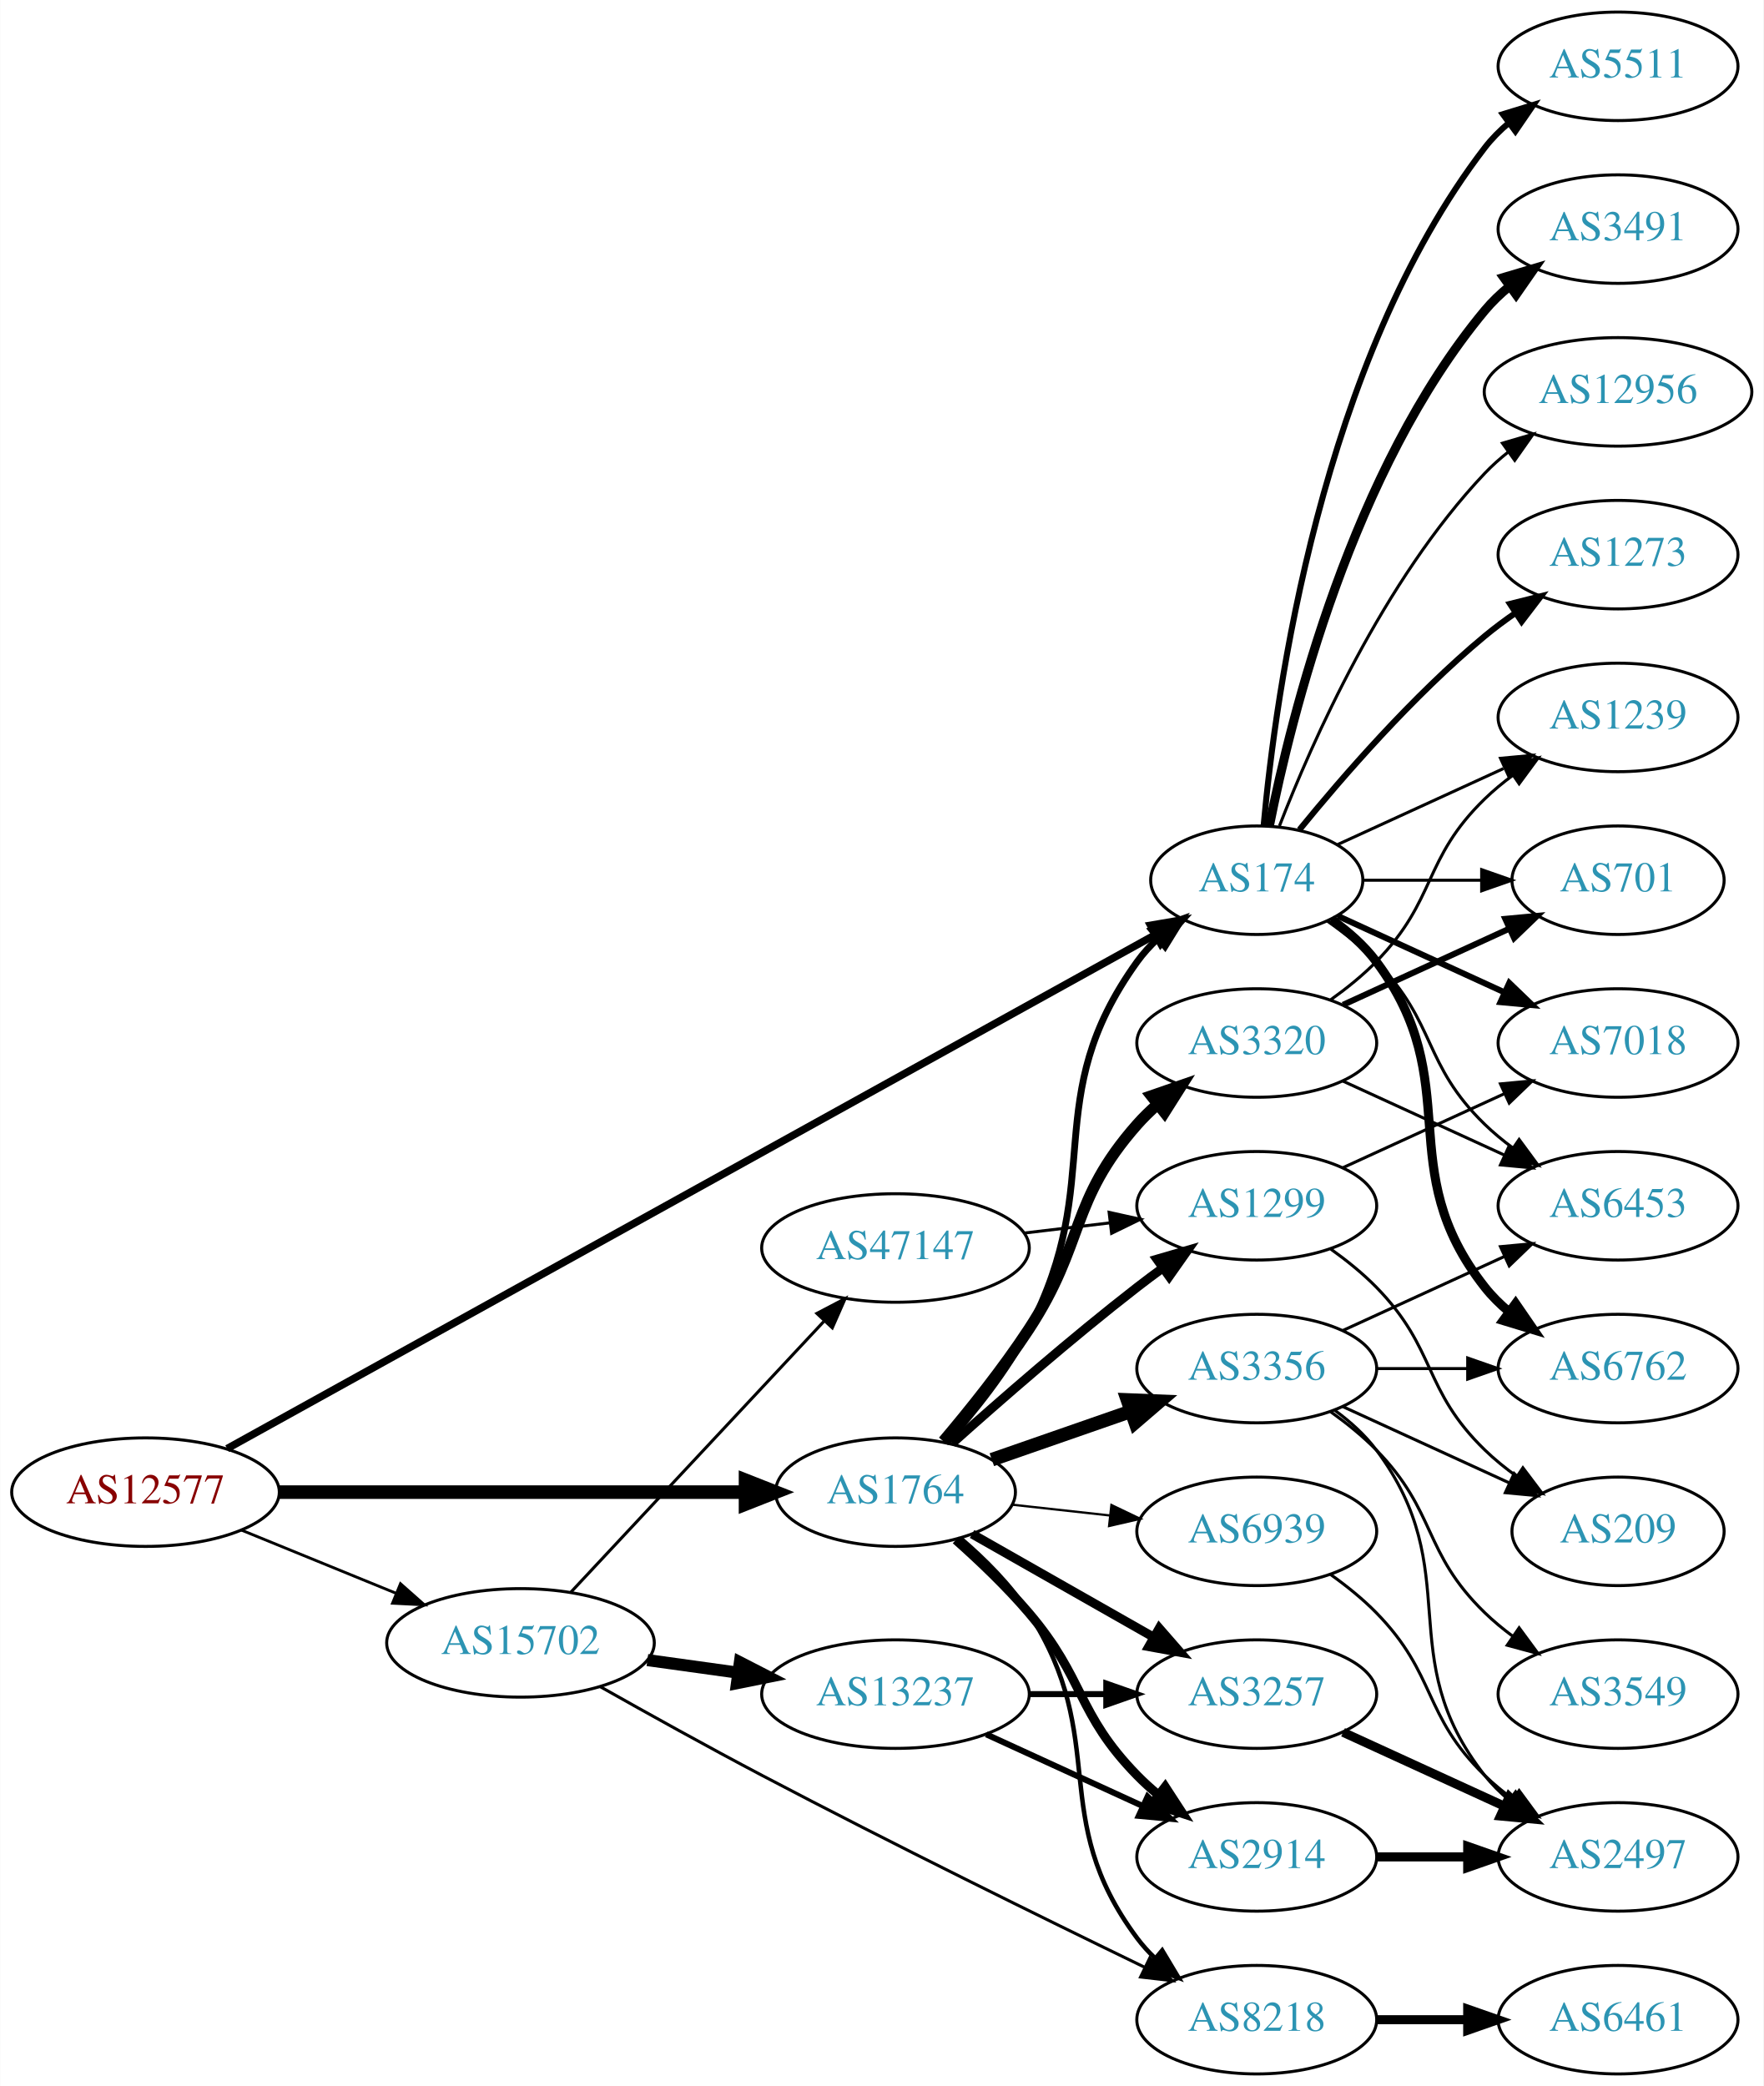
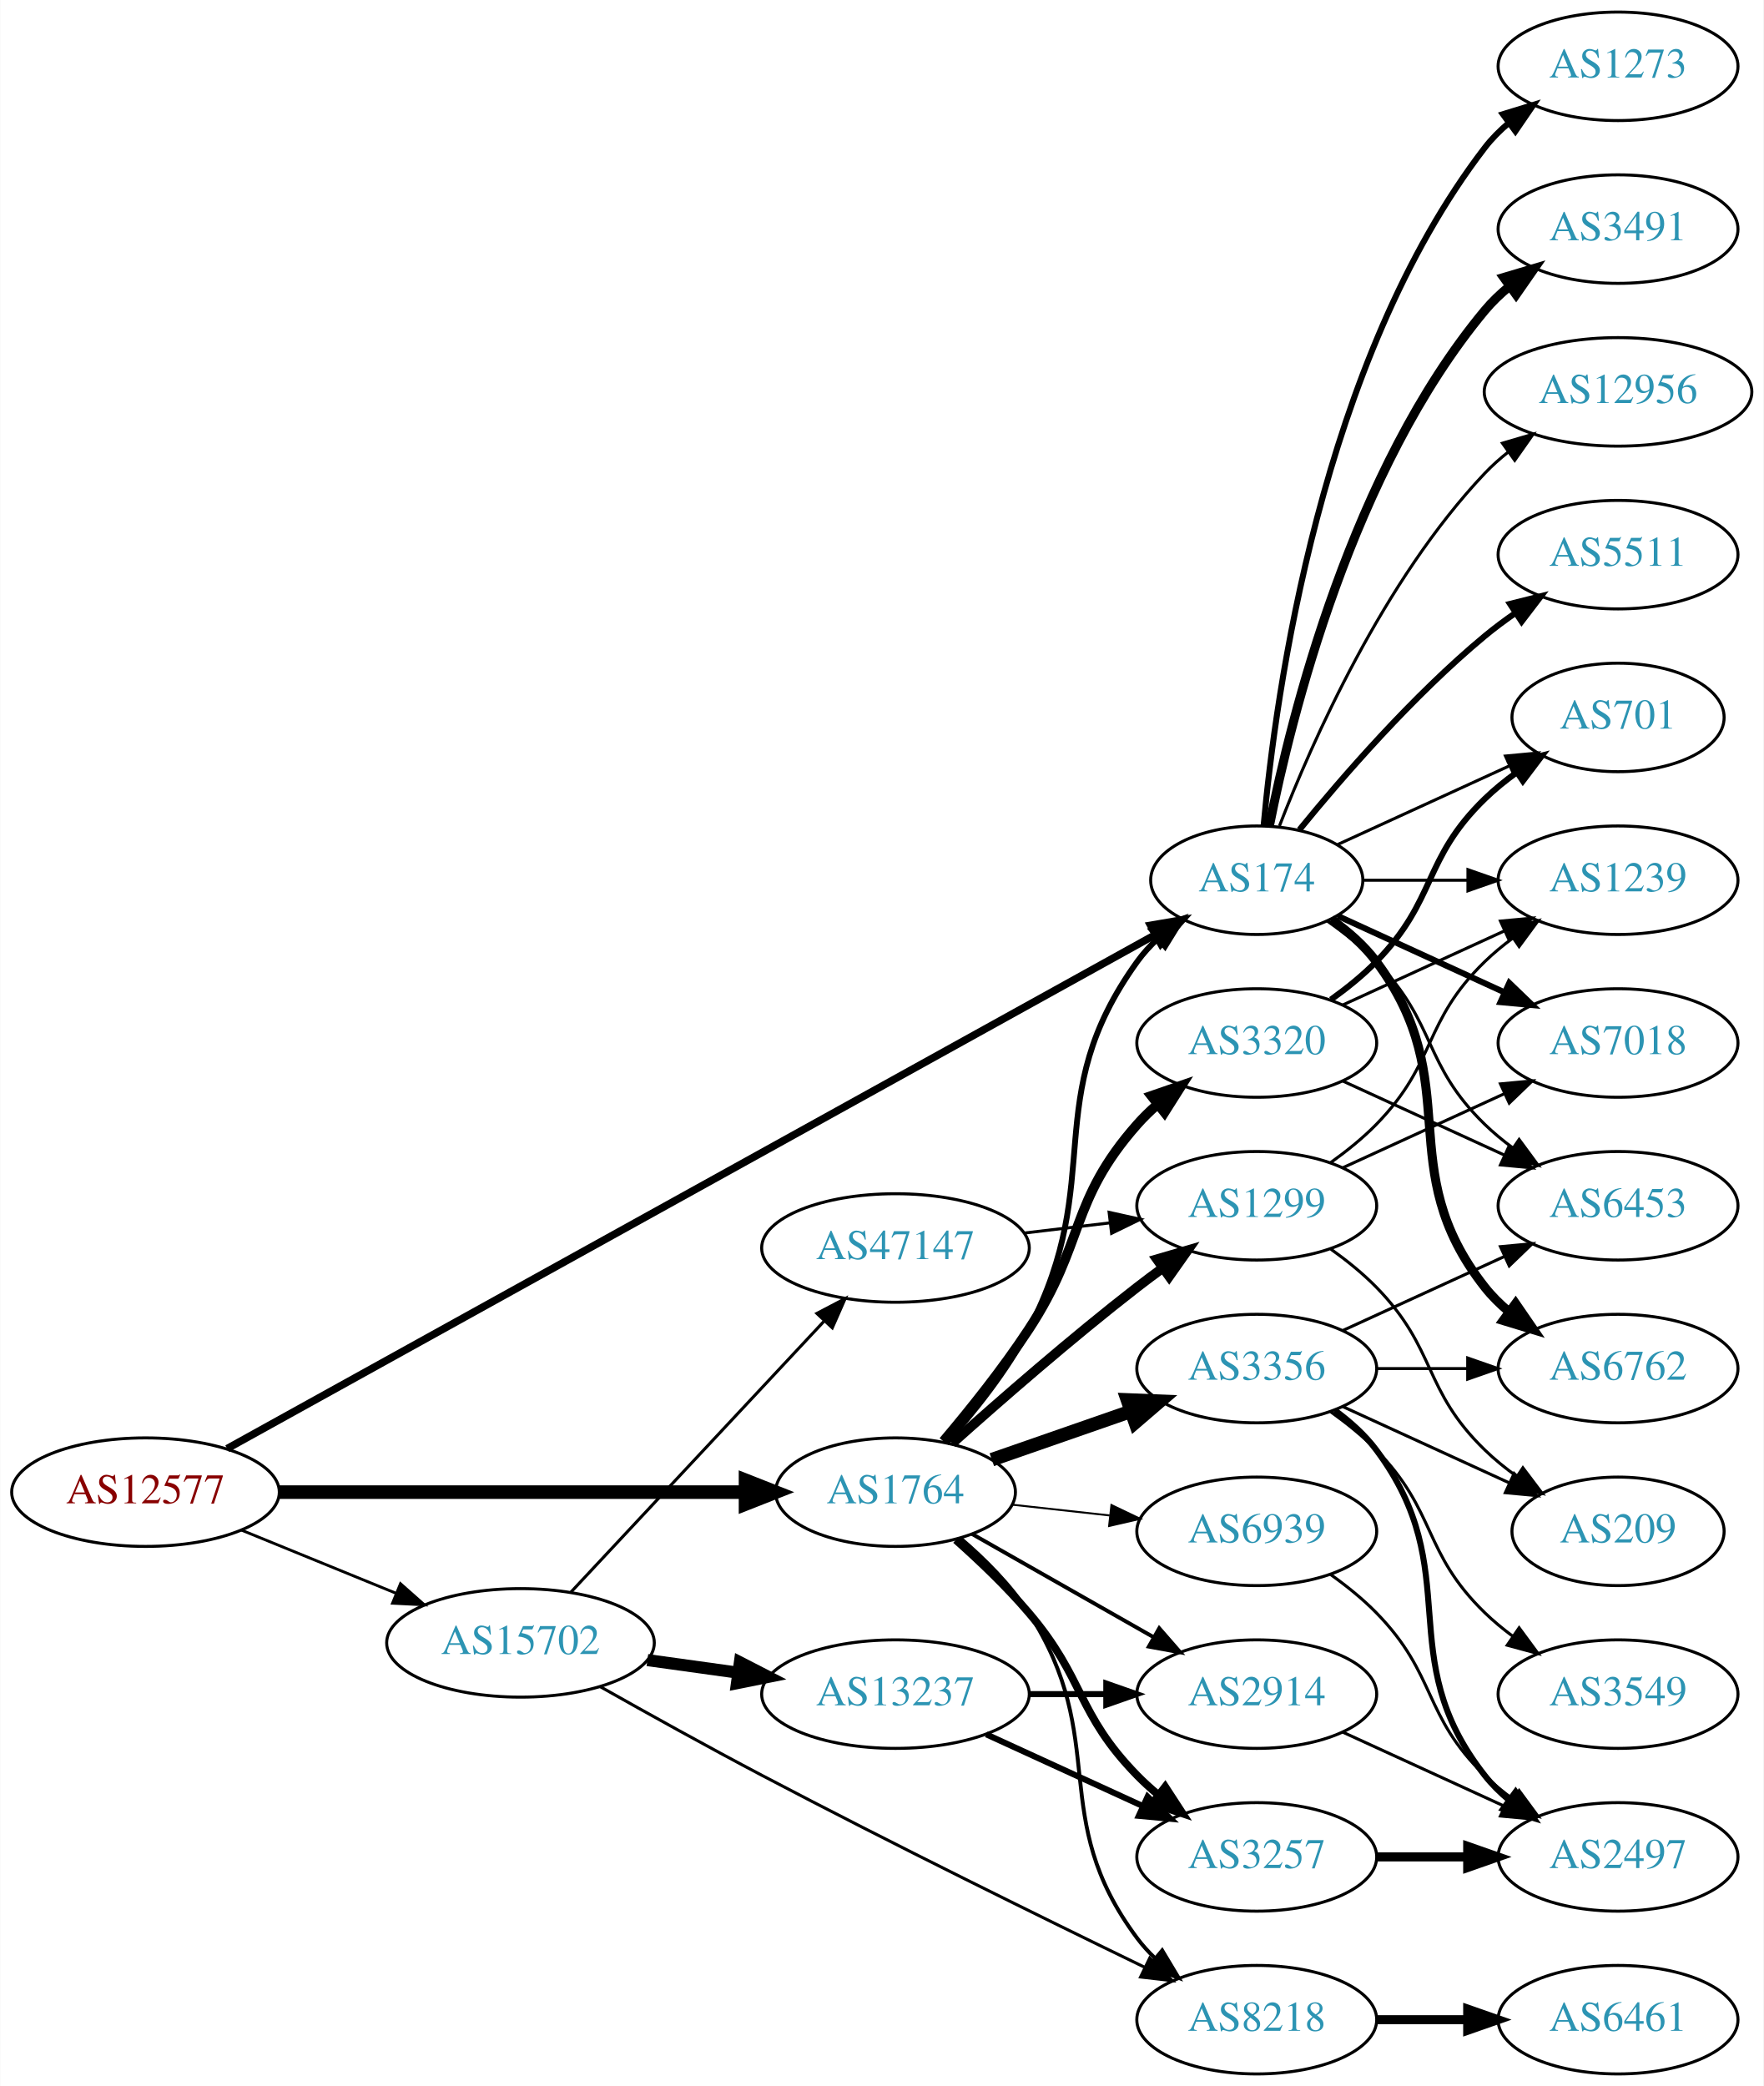
<svg xmlns="http://www.w3.org/2000/svg" xmlns:xlink="http://www.w3.org/1999/xlink" width="585pt" height="692pt" viewBox="0.00 0.00 584.86 692.00">
  <g id="graph0" class="graph" transform="scale(1 1) rotate(0) translate(4 688)">
    <polygon fill="white" stroke="none" points="-4,4 -4,-688 580.862,-688 580.862,4 -4,4" />
    <g id="node1" class="node">
      <g id="a_node1">
        <a xlink:href="/asn/12577" xlink:title="AS12577 ~ Muehlgasse 14E [AT]">
          <ellipse fill="#ffffff" stroke="black" cx="44.196" cy="-193" rx="44.393" ry="18" />
          <text text-anchor="middle" x="44.196" y="-189.3" font-family="Times,serif" font-size="14.00" fill="#880000">AS12577</text>
        </a>
      </g>
    </g>
    <g id="node2" class="node">
      <g id="a_node2">
        <a xlink:href="/asn/174" xlink:title="AS174 ~ Cogent Communications [US]">
          <ellipse fill="#ffffff" stroke="black" cx="412.823" cy="-396" rx="35.194" ry="18" />
          <text text-anchor="middle" x="412.823" y="-392.3" font-family="Times,serif" font-size="14.00" fill="#2c94b3">AS174</text>
        </a>
      </g>
    </g>
    <g id="edge1" class="edge">
      <path fill="none" stroke="black" stroke-width="2.483" d="M71.269,-207.437C136.556,-243.586 306.971,-337.944 378.963,-377.806" />
      <polygon fill="black" stroke="black" stroke-width="2.483" points="377.602,-381.053 388.046,-382.835 380.993,-374.929 377.602,-381.053" />
    </g>
    <g id="node3" class="node">
      <g id="a_node3">
        <a xlink:href="/asn/1764" xlink:title="AS1764 ~ NEXTLAYER-AS [AT]">
          <ellipse fill="#ffffff" stroke="black" cx="292.98" cy="-193" rx="39.794" ry="18" />
          <text text-anchor="middle" x="292.98" y="-189.3" font-family="Times,serif" font-size="14.00" fill="#2c94b3">AS1764</text>
        </a>
      </g>
    </g>
    <g id="edge2" class="edge">
      <path fill="none" stroke="black" stroke-width="4.5" d="M88.465,-193C131.684,-193 198.007,-193 243.103,-193" />
      <polygon fill="black" stroke="black" stroke-width="4.5" points="243.233,-196.938 253.233,-193 243.233,-189.063 243.233,-196.938" />
    </g>
    <g id="node4" class="node">
      <g id="a_node4">
        <a xlink:href="/asn/15702" xlink:title="AS15702 ~ Onstage Online GmbH [AT]">
          <ellipse fill="#ffffff" stroke="black" cx="168.588" cy="-143" rx="44.393" ry="18" />
          <text text-anchor="middle" x="168.588" y="-139.3" font-family="Times,serif" font-size="14.00" fill="#2c94b3">AS15702</text>
        </a>
      </g>
    </g>
    <g id="edge3" class="edge">
      <path fill="none" stroke="black" stroke-width="0.931" d="M76.081,-180.383C91.591,-174.047 110.576,-166.291 127.225,-159.489" />
      <polygon fill="black" stroke="black" stroke-width="0.931" points="128.78,-162.635 136.713,-155.613 126.132,-156.155 128.78,-162.635" />
    </g>
    <g id="node5" class="node">
      <g id="a_node5">
+         <a xlink:href="/asn/5511" xlink:title="AS5511 ~ Orange S.A. [FR]">
+           <ellipse fill="#ffffff" stroke="black" cx="532.666" cy="-504" rx="39.794" ry="18" />
+           <text text-anchor="middle" x="532.666" y="-500.3" font-family="Times,serif" font-size="14.00" fill="#2c94b3">AS5511</text>
+         </a>
+       </g>
+     </g>
+     <g id="edge4" class="edge">
+       <path fill="none" stroke="black" stroke-width="2" d="M426.98,-412.743C441.066,-430.039 464.624,-457.223 488.469,-477 491.686,-479.668 495.186,-482.27 498.757,-484.741" />
+       <polygon fill="black" stroke="black" stroke-width="2" points="496.835,-487.666 507.113,-490.236 500.68,-481.817 496.835,-487.666" />
+     </g>
+     <g id="node6" class="node">
+       <g id="a_node6">
        <a xlink:href="/asn/7018" xlink:title="AS7018 ~ AT&amp;T Services, Inc. [US]">
          <ellipse fill="#ffffff" stroke="black" cx="532.666" cy="-342" rx="39.794" ry="18" />
          <text text-anchor="middle" x="532.666" y="-338.3" font-family="Times,serif" font-size="14.00" fill="#2c94b3">AS7018</text>
        </a>
      </g>
    </g>
-     <g id="edge4" class="edge">
+     <g id="edge5" class="edge">
      <path fill="none" stroke="black" stroke-width="2" d="M439.684,-384.149C455.805,-376.762 476.807,-367.138 494.672,-358.952" />
      <polygon fill="black" stroke="black" stroke-width="2" points="496.591,-361.923 504.224,-354.575 493.675,-355.559 496.591,-361.923" />
    </g>
-     <g id="node6" class="node">
-       <g id="a_node6">
-         <a xlink:href="/asn/1239" xlink:title="AS1239 ~ Sprint [US]">
-           <ellipse fill="#ffffff" stroke="black" cx="532.666" cy="-450" rx="39.794" ry="18" />
-           <text text-anchor="middle" x="532.666" y="-446.3" font-family="Times,serif" font-size="14.00" fill="#2c94b3">AS1239</text>
-         </a>
-       </g>
-     </g>
-     <g id="edge5" class="edge">
-       <path fill="none" stroke="black" d="M439.684,-407.851C455.805,-415.238 476.807,-424.862 494.672,-433.048" />
-       <polygon fill="black" stroke="black" points="493.675,-436.441 504.224,-437.425 496.591,-430.077 493.675,-436.441" />
-     </g>
    <g id="node7" class="node">
      <g id="a_node7">
-         <a xlink:href="/asn/3491" xlink:title="AS3491 ~ PCCW Global, Inc. [US]">
-           <ellipse fill="#ffffff" stroke="black" cx="532.666" cy="-612" rx="39.794" ry="18" />
-           <text text-anchor="middle" x="532.666" y="-608.3" font-family="Times,serif" font-size="14.00" fill="#2c94b3">AS3491</text>
+         <a xlink:href="/asn/1273" xlink:title="AS1273 ~ Vodafone Group PLC [EU]">
+           <ellipse fill="#ffffff" stroke="black" cx="532.666" cy="-666" rx="39.794" ry="18" />
+           <text text-anchor="middle" x="532.666" y="-662.3" font-family="Times,serif" font-size="14.00" fill="#2c94b3">AS1273</text>
        </a>
      </g>
    </g>
    <g id="edge6" class="edge">
-       <path fill="none" stroke="black" stroke-width="3" d="M417.022,-414.073C424.185,-450.141 444.46,-532.125 488.469,-585 490.874,-587.889 493.671,-590.563 496.663,-593.013" />
-       <polygon fill="black" stroke="black" stroke-width="3" points="494.751,-595.95 504.906,-598.973 498.853,-590.277 494.751,-595.95" />
+       <path fill="none" stroke="black" stroke-width="2" d="M415.107,-414.117C419.005,-457.332 434.022,-568.131 488.469,-639 490.759,-641.981 493.479,-644.716 496.424,-647.205" />
+       <polygon fill="black" stroke="black" stroke-width="2" points="494.47,-650.113 504.6,-653.218 498.618,-644.473 494.47,-650.113" />
    </g>
    <g id="node8" class="node">
      <g id="a_node8">
-         <a xlink:href="/asn/701" xlink:title="AS701 ~ UUNET [US]">
-           <ellipse fill="#ffffff" stroke="black" cx="532.666" cy="-396" rx="35.194" ry="18" />
-           <text text-anchor="middle" x="532.666" y="-392.3" font-family="Times,serif" font-size="14.00" fill="#2c94b3">AS701</text>
+         <a xlink:href="/asn/6762" xlink:title="AS6762 ~ TELECOM ITALIA SPARKLE S.p.A. [IT]">
+           <ellipse fill="#ffffff" stroke="black" cx="532.666" cy="-234" rx="39.794" ry="18" />
+           <text text-anchor="middle" x="532.666" y="-230.3" font-family="Times,serif" font-size="14.00" fill="#2c94b3">AS6762</text>
        </a>
      </g>
    </g>
    <g id="edge7" class="edge">
-       <path fill="none" stroke="black" d="M448.225,-396C460.447,-396 474.382,-396 487.317,-396" />
-       <polygon fill="black" stroke="black" points="487.425,-399.5 497.425,-396 487.425,-392.5 487.425,-399.5" />
+       <path fill="none" stroke="black" stroke-width="3" d="M437.549,-382.989C443.046,-379.081 448.454,-374.378 452.469,-369 482.741,-328.458 457.171,-300.754 488.469,-261 490.794,-258.047 493.538,-255.33 496.497,-252.853" />
+       <polygon fill="black" stroke="black" stroke-width="3" points="498.69,-255.585 504.694,-246.855 494.557,-249.936 498.69,-255.585" />
    </g>
    <g id="node9" class="node">
      <g id="a_node9">
        <a xlink:href="/asn/6453" xlink:title="AS6453 ~ TATA COMMUNICATIONS (AMERICA) INC [US]">
          <ellipse fill="#ffffff" stroke="black" cx="532.666" cy="-288" rx="39.794" ry="18" />
          <text text-anchor="middle" x="532.666" y="-284.3" font-family="Times,serif" font-size="14.00" fill="#2c94b3">AS6453</text>
        </a>
      </g>
    </g>
    <g id="edge8" class="edge">
      <path fill="none" stroke="black" d="M436.206,-382.468C441.848,-378.51 447.661,-373.914 452.469,-369 472.642,-348.383 467.776,-335.094 488.469,-315 491.315,-312.237 494.488,-309.614 497.789,-307.166" />
      <polygon fill="black" stroke="black" points="499.854,-309.994 506.136,-301.462 495.905,-304.214 499.854,-309.994" />
    </g>
    <g id="node10" class="node">
      <g id="a_node10">
+         <a xlink:href="/asn/3491" xlink:title="AS3491 ~ PCCW Global, Inc. [US]">
+           <ellipse fill="#ffffff" stroke="black" cx="532.666" cy="-612" rx="39.794" ry="18" />
+           <text text-anchor="middle" x="532.666" y="-608.3" font-family="Times,serif" font-size="14.00" fill="#2c94b3">AS3491</text>
+         </a>
+       </g>
+     </g>
+     <g id="edge9" class="edge">
+       <path fill="none" stroke="black" stroke-width="3" d="M417.022,-414.073C424.185,-450.141 444.46,-532.125 488.469,-585 490.874,-587.889 493.671,-590.563 496.663,-593.013" />
+       <polygon fill="black" stroke="black" stroke-width="3" points="494.751,-595.95 504.906,-598.973 498.853,-590.277 494.751,-595.95" />
+     </g>
+     <g id="node11" class="node">
+       <g id="a_node11">
        <a xlink:href="/asn/12956" xlink:title="AS12956 ~ TELXIUS [ES]">
          <ellipse fill="#ffffff" stroke="black" cx="532.666" cy="-558" rx="44.393" ry="18" />
          <text text-anchor="middle" x="532.666" y="-554.3" font-family="Times,serif" font-size="14.00" fill="#2c94b3">AS12956</text>
        </a>
      </g>
    </g>
-     <g id="edge9" class="edge">
+     <g id="edge10" class="edge">
      <path fill="none" stroke="black" d="M420.346,-413.994C431.097,-441.728 454.754,-495.429 488.469,-531 490.854,-533.515 493.52,-535.893 496.326,-538.117" />
      <polygon fill="black" stroke="black" points="494.32,-540.985 504.488,-543.961 498.395,-535.293 494.32,-540.985" />
    </g>
-     <g id="node11" class="node">
-       <g id="a_node11">
-         <a xlink:href="/asn/6762" xlink:title="AS6762 ~ TELECOM ITALIA SPARKLE S.p.A. [IT]">
-           <ellipse fill="#ffffff" stroke="black" cx="532.666" cy="-234" rx="39.794" ry="18" />
-           <text text-anchor="middle" x="532.666" y="-230.3" font-family="Times,serif" font-size="14.00" fill="#2c94b3">AS6762</text>
-         </a>
-       </g>
-     </g>
-     <g id="edge10" class="edge">
-       <path fill="none" stroke="black" stroke-width="3" d="M437.549,-382.989C443.046,-379.081 448.454,-374.378 452.469,-369 482.741,-328.458 457.171,-300.754 488.469,-261 490.794,-258.047 493.538,-255.33 496.497,-252.853" />
-       <polygon fill="black" stroke="black" stroke-width="3" points="498.69,-255.585 504.694,-246.855 494.557,-249.936 498.69,-255.585" />
-     </g>
    <g id="node12" class="node">
      <g id="a_node12">
-         <a xlink:href="/asn/1273" xlink:title="AS1273 ~ Vodafone Group PLC [EU]">
-           <ellipse fill="#ffffff" stroke="black" cx="532.666" cy="-504" rx="39.794" ry="18" />
-           <text text-anchor="middle" x="532.666" y="-500.3" font-family="Times,serif" font-size="14.00" fill="#2c94b3">AS1273</text>
+         <a xlink:href="/asn/701" xlink:title="AS701 ~ UUNET [US]">
+           <ellipse fill="#ffffff" stroke="black" cx="532.666" cy="-450" rx="35.194" ry="18" />
+           <text text-anchor="middle" x="532.666" y="-446.3" font-family="Times,serif" font-size="14.00" fill="#2c94b3">AS701</text>
        </a>
      </g>
    </g>
    <g id="edge11" class="edge">
-       <path fill="none" stroke="black" stroke-width="2" d="M426.98,-412.743C441.066,-430.039 464.624,-457.223 488.469,-477 491.686,-479.668 495.186,-482.27 498.757,-484.741" />
-       <polygon fill="black" stroke="black" stroke-width="2" points="496.835,-487.666 507.113,-490.236 500.68,-481.817 496.835,-487.666" />
+       <path fill="none" stroke="black" d="M439.684,-407.851C456.416,-415.518 478.406,-425.594 496.689,-433.972" />
+       <polygon fill="black" stroke="black" points="495.316,-437.193 505.865,-438.177 498.232,-430.829 495.316,-437.193" />
    </g>
    <g id="node13" class="node">
      <g id="a_node13">
-         <a xlink:href="/asn/5511" xlink:title="AS5511 ~ Orange S.A. [FR]">
-           <ellipse fill="#ffffff" stroke="black" cx="532.666" cy="-666" rx="39.794" ry="18" />
-           <text text-anchor="middle" x="532.666" y="-662.3" font-family="Times,serif" font-size="14.00" fill="#2c94b3">AS5511</text>
+         <a xlink:href="/asn/1239" xlink:title="AS1239 ~ Sprint [US]">
+           <ellipse fill="#ffffff" stroke="black" cx="532.666" cy="-396" rx="39.794" ry="18" />
+           <text text-anchor="middle" x="532.666" y="-392.3" font-family="Times,serif" font-size="14.00" fill="#2c94b3">AS1239</text>
        </a>
      </g>
    </g>
    <g id="edge12" class="edge">
-       <path fill="none" stroke="black" stroke-width="2" d="M415.107,-414.117C419.005,-457.332 434.022,-568.131 488.469,-639 490.759,-641.981 493.479,-644.716 496.424,-647.205" />
-       <polygon fill="black" stroke="black" stroke-width="2" points="494.47,-650.113 504.6,-653.218 498.618,-644.473 494.47,-650.113" />
-     </g>
-     <g id="edge18" class="edge">
-       <path fill="none" stroke="black" stroke-width="2.25" d="M309.826,-209.311C318.932,-219.454 329.958,-233.163 337.176,-247 363.324,-297.124 340.146,-323.119 373.176,-369 375.137,-371.723 377.461,-374.267 379.981,-376.619" />
-       <polygon fill="black" stroke="black" stroke-width="2.25" points="377.992,-379.511 387.966,-383.085 382.398,-374.071 377.992,-379.511" />
+       <path fill="none" stroke="black" d="M448.225,-396C459.049,-396 471.216,-396 482.843,-396" />
+       <polygon fill="black" stroke="black" points="482.874,-399.5 492.874,-396 482.874,-392.5 482.874,-399.5" />
+     </g>
+     <g id="edge17" class="edge">
+       <path fill="none" stroke="black" stroke-width="1.929" d="M309.826,-209.311C318.932,-219.454 329.958,-233.163 337.176,-247 363.324,-297.124 340.146,-323.119 373.176,-369 375.137,-371.723 377.461,-374.267 379.981,-376.619" />
+       <polygon fill="black" stroke="black" stroke-width="1.929" points="377.992,-379.511 387.966,-383.085 382.398,-374.071 377.992,-379.511" />
    </g>
    <g id="node14" class="node">
      <g id="a_node14">
-         <a xlink:href="/asn/3257" xlink:title="AS3257 ~ GTT [DE]">
-           <ellipse fill="#ffffff" stroke="black" cx="412.823" cy="-126" rx="39.794" ry="18" />
-           <text text-anchor="middle" x="412.823" y="-122.3" font-family="Times,serif" font-size="14.00" fill="#2c94b3">AS3257</text>
-         </a>
-       </g>
-     </g>
-     <g id="edge13" class="edge">
-       <path fill="none" stroke="black" stroke-width="3" d="M318.397,-179.118C335.857,-169.191 359.558,-155.716 378.718,-144.822" />
-       <polygon fill="black" stroke="black" stroke-width="3" points="380.474,-147.85 387.437,-139.865 377.014,-141.765 380.474,-147.85" />
-     </g>
-     <g id="node15" class="node">
-       <g id="a_node15">
        <a xlink:href="/asn/3356" xlink:title="AS3356 ~ Level 3 Parent, LLC [US]">
          <ellipse fill="#ffffff" stroke="black" cx="412.823" cy="-234" rx="39.794" ry="18" />
          <text text-anchor="middle" x="412.823" y="-230.3" font-family="Times,serif" font-size="14.00" fill="#2c94b3">AS3356</text>
        </a>
      </g>
    </g>
-     <g id="edge14" class="edge">
+     <g id="edge13" class="edge">
      <path fill="none" stroke="black" stroke-width="4.5" d="M324.942,-203.772C339.039,-208.677 355.915,-214.548 371.029,-219.807" />
      <polygon fill="black" stroke="black" stroke-width="4.5" points="369.92,-223.59 380.659,-223.157 372.508,-216.152 369.92,-223.59" />
    </g>
+     <g id="node15" class="node">
+       <g id="a_node15">
+         <a xlink:href="/asn/3257" xlink:title="AS3257 ~ GTT [DE]">
+           <ellipse fill="#ffffff" stroke="black" cx="412.823" cy="-72" rx="39.794" ry="18" />
+           <text text-anchor="middle" x="412.823" y="-68.3" font-family="Times,serif" font-size="14.00" fill="#2c94b3">AS3257</text>
+         </a>
+       </g>
+     </g>
+     <g id="edge14" class="edge">
+       <path fill="none" stroke="black" stroke-width="2.571" d="M312.987,-177.158C320.882,-170.145 329.883,-161.556 337.176,-153 355.888,-131.049 353.004,-119.617 373.176,-99 375.269,-96.861 377.553,-94.782 379.929,-92.79" />
+       <polygon fill="black" stroke="black" stroke-width="2.571" points="382.448,-95.268 388.229,-86.389 378.173,-89.725 382.448,-95.268" />
+     </g>
    <g id="node16" class="node">
      <g id="a_node16">
-         <a xlink:href="/asn/2914" xlink:title="AS2914 ~ NTT America, Inc. [US]">
-           <ellipse fill="#ffffff" stroke="black" cx="412.823" cy="-72" rx="39.794" ry="18" />
-           <text text-anchor="middle" x="412.823" y="-68.3" font-family="Times,serif" font-size="14.00" fill="#2c94b3">AS2914</text>
-         </a>
-       </g>
-     </g>
-     <g id="edge15" class="edge">
-       <path fill="none" stroke="black" stroke-width="3" d="M312.987,-177.158C320.882,-170.145 329.883,-161.556 337.176,-153 355.888,-131.049 353.004,-119.617 373.176,-99 375.269,-96.861 377.553,-94.782 379.929,-92.79" />
-       <polygon fill="black" stroke="black" stroke-width="3" points="382.448,-95.268 388.229,-86.389 378.173,-89.725 382.448,-95.268" />
-     </g>
-     <g id="node17" class="node">
-       <g id="a_node17">
        <a xlink:href="/asn/1299" xlink:title="AS1299 ~ Telia Carrier [EU]">
          <ellipse fill="#ffffff" stroke="black" cx="412.823" cy="-288" rx="39.794" ry="18" />
          <text text-anchor="middle" x="412.823" y="-284.3" font-family="Times,serif" font-size="14.00" fill="#2c94b3">AS1299</text>
        </a>
      </g>
    </g>
+     <g id="edge15" class="edge">
+       <path fill="none" stroke="black" stroke-width="3.214" d="M311.795,-209.191C327.571,-223.311 351.41,-244.119 373.176,-261 375.911,-263.121 378.797,-265.278 381.709,-267.401" />
+       <polygon fill="black" stroke="black" stroke-width="3.214" points="379.71,-270.274 389.882,-273.236 383.777,-264.577 379.71,-270.274" />
+     </g>
+     <g id="node17" class="node">
+       <g id="a_node17">
+         <a xlink:href="/asn/3320" xlink:title="AS3320 ~ DTAG [DE]">
+           <ellipse fill="#ffffff" stroke="black" cx="412.823" cy="-342" rx="39.794" ry="18" />
+           <text text-anchor="middle" x="412.823" y="-338.3" font-family="Times,serif" font-size="14.00" fill="#2c94b3">AS3320</text>
+         </a>
+       </g>
+     </g>
    <g id="edge16" class="edge">
-       <path fill="none" stroke="black" stroke-width="3" d="M311.795,-209.191C327.571,-223.311 351.41,-244.119 373.176,-261 375.911,-263.121 378.797,-265.278 381.709,-267.401" />
-       <polygon fill="black" stroke="black" stroke-width="3" points="379.71,-270.274 389.882,-273.236 383.777,-264.577 379.71,-270.274" />
+       <path fill="none" stroke="black" stroke-width="3.214" d="M308.849,-209.885C317.608,-220.231 328.613,-233.952 337.176,-247 355.94,-275.589 350.527,-289.38 373.176,-315 375.159,-317.242 377.363,-319.394 379.685,-321.437" />
+       <polygon fill="black" stroke="black" stroke-width="3.214" points="377.873,-324.466 387.886,-327.929 382.218,-318.978 377.873,-324.466" />
    </g>
    <g id="node18" class="node">
      <g id="a_node18">
+         <a xlink:href="/asn/2914" xlink:title="AS2914 ~ NTT America, Inc. [US]">
+           <ellipse fill="#ffffff" stroke="black" cx="412.823" cy="-126" rx="39.794" ry="18" />
+           <text text-anchor="middle" x="412.823" y="-122.3" font-family="Times,serif" font-size="14.00" fill="#2c94b3">AS2914</text>
+         </a>
+       </g>
+     </g>
+     <g id="edge18" class="edge">
+       <path fill="none" stroke="black" stroke-width="1.286" d="M318.397,-179.118C335.857,-169.191 359.558,-155.716 378.718,-144.822" />
+       <polygon fill="black" stroke="black" stroke-width="1.286" points="380.474,-147.85 387.437,-139.865 377.014,-141.765 380.474,-147.85" />
+     </g>
+     <g id="node19" class="node">
+       <g id="a_node19">
        <a xlink:href="/asn/8218" xlink:title="AS8218 ~ legacy Neotelecoms [FR]">
          <ellipse fill="#ffffff" stroke="black" cx="412.823" cy="-18" rx="39.794" ry="18" />
          <text text-anchor="middle" x="412.823" y="-14.3" font-family="Times,serif" font-size="14.00" fill="#2c94b3">AS8218</text>
        </a>
      </g>
    </g>
-     <g id="edge17" class="edge">
-       <path fill="none" stroke="black" stroke-width="1.5" d="M314.601,-177.652C322.571,-170.845 331.194,-162.277 337.176,-153 364.598,-110.479 342.905,-85.542 373.176,-45 374.921,-42.664 376.928,-40.455 379.092,-38.383" />
-       <polygon fill="black" stroke="black" stroke-width="1.5" points="381.451,-40.973 386.892,-31.882 376.969,-35.595 381.451,-40.973" />
-     </g>
-     <g id="node19" class="node">
-       <g id="a_node19">
-         <a xlink:href="/asn/3320" xlink:title="AS3320 ~ DTAG [DE]">
-           <ellipse fill="#ffffff" stroke="black" cx="412.823" cy="-342" rx="39.794" ry="18" />
-           <text text-anchor="middle" x="412.823" y="-338.3" font-family="Times,serif" font-size="14.00" fill="#2c94b3">AS3320</text>
-         </a>
-       </g>
-     </g>
    <g id="edge19" class="edge">
-       <path fill="none" stroke="black" stroke-width="3.75" d="M308.849,-209.885C317.608,-220.231 328.613,-233.952 337.176,-247 355.94,-275.589 350.527,-289.38 373.176,-315 375.159,-317.242 377.363,-319.394 379.685,-321.437" />
-       <polygon fill="black" stroke="black" stroke-width="3.75" points="377.873,-324.466 387.886,-327.929 382.218,-318.978 377.873,-324.466" />
+       <path fill="none" stroke="black" stroke-width="1.286" d="M314.601,-177.652C322.571,-170.845 331.194,-162.277 337.176,-153 364.598,-110.479 342.905,-85.542 373.176,-45 374.921,-42.664 376.928,-40.455 379.092,-38.383" />
+       <polygon fill="black" stroke="black" stroke-width="1.286" points="381.451,-40.973 386.892,-31.882 376.969,-35.595 381.451,-40.973" />
    </g>
    <g id="node20" class="node">
      <g id="a_node20">
        <a xlink:href="/asn/6939" xlink:title="AS6939 ~ Hurricane Electric LLC [US]">
          <ellipse fill="#ffffff" stroke="black" cx="412.823" cy="-180" rx="39.794" ry="18" />
          <text text-anchor="middle" x="412.823" y="-176.3" font-family="Times,serif" font-size="14.00" fill="#2c94b3">AS6939</text>
        </a>
      </g>
    </g>
    <g id="edge20" class="edge">
-       <path fill="none" stroke="black" stroke-width="0.75" d="M331.591,-188.851C341.902,-187.713 353.219,-186.465 364.019,-185.274" />
-       <polygon fill="black" stroke="black" stroke-width="0.75" points="364.61,-188.73 374.166,-184.154 363.842,-181.772 364.61,-188.73" />
-     </g>
-     <g id="edge35" class="edge">
+       <path fill="none" stroke="black" stroke-width="0.643" d="M331.591,-188.851C341.902,-187.713 353.219,-186.465 364.019,-185.274" />
+       <polygon fill="black" stroke="black" stroke-width="0.643" points="364.61,-188.73 374.166,-184.154 363.842,-181.772 364.61,-188.73" />
+     </g>
+     <g id="edge34" class="edge">
      <path fill="none" stroke="black" d="M195.106,-128.432C210.547,-119.714 230.686,-108.517 248.784,-99 291.941,-76.307 342.291,-51.549 375.493,-35.456" />
      <polygon fill="black" stroke="black" points="377.322,-38.459 384.8,-30.954 374.274,-32.157 377.322,-38.459" />
    </g>
    <g id="node25" class="node">
      <g id="a_node25">
        <a xlink:href="/asn/13237" xlink:title="AS13237 ~ European Backbone of AS13237 [DE]">
          <ellipse fill="#ffffff" stroke="black" cx="292.98" cy="-126" rx="44.393" ry="18" />
          <text text-anchor="middle" x="292.98" y="-122.3" font-family="Times,serif" font-size="14.00" fill="#2c94b3">AS13237</text>
        </a>
      </g>
    </g>
-     <g id="edge34" class="edge">
+     <g id="edge35" class="edge">
      <path fill="none" stroke="black" stroke-width="4" d="M210.684,-137.292C220.27,-135.96 230.597,-134.526 240.569,-133.141" />
      <polygon fill="black" stroke="black" stroke-width="4" points="241.362,-136.564 250.785,-131.722 240.399,-129.631 241.362,-136.564" />
    </g>
    <g id="node26" class="node">
      <g id="a_node26">
        <a xlink:href="/asn/47147" xlink:title="AS47147 ~ ANEXIA Internetdienstleistungs GmbH [AT]">
          <ellipse fill="#ffffff" stroke="black" cx="292.98" cy="-274" rx="44.393" ry="18" />
          <text text-anchor="middle" x="292.98" y="-270.3" font-family="Times,serif" font-size="14.00" fill="#2c94b3">AS47147</text>
        </a>
      </g>
    </g>
    <g id="edge36" class="edge">
      <path fill="none" stroke="black" d="M185.338,-159.858C206.636,-182.653 244.758,-223.456 269.184,-249.6" />
      <polygon fill="black" stroke="black" points="266.906,-252.289 276.291,-257.207 272.021,-247.51 266.906,-252.289" />
    </g>
+     <g id="edge22" class="edge">
+       <path fill="none" stroke="black" d="M452.736,-234C462.289,-234 472.639,-234 482.601,-234" />
+       <polygon fill="black" stroke="black" points="482.794,-237.5 492.794,-234 482.794,-230.5 482.794,-237.5" />
+     </g>
+     <g id="edge25" class="edge">
+       <path fill="none" stroke="black" d="M441.452,-246.661C457.409,-253.973 477.679,-263.261 494.962,-271.181" />
+       <polygon fill="black" stroke="black" points="493.661,-274.435 504.21,-275.419 496.577,-268.071 493.661,-274.435" />
+     </g>
    <g id="node21" class="node">
      <g id="a_node21">
        <a xlink:href="/asn/2497" xlink:title="AS2497 ~ Internet Initiative Japan Inc. [JP]">
          <ellipse fill="#ffffff" stroke="black" cx="532.666" cy="-72" rx="39.794" ry="18" />
          <text text-anchor="middle" x="532.666" y="-68.3" font-family="Times,serif" font-size="14.00" fill="#2c94b3">AS2497</text>
        </a>
      </g>
    </g>
-     <g id="edge26" class="edge">
-       <path fill="none" stroke="black" stroke-width="3" d="M441.452,-113.339C457.409,-106.027 477.679,-96.739 494.962,-88.819" />
-       <polygon fill="black" stroke="black" stroke-width="3" points="496.577,-91.929 504.21,-84.581 493.661,-85.565 496.577,-91.929" />
-     </g>
    <g id="edge24" class="edge">
-       <path fill="none" stroke="black" d="M441.452,-246.661C457.409,-253.973 477.679,-263.261 494.962,-271.181" />
-       <polygon fill="black" stroke="black" points="493.661,-274.435 504.21,-275.419 496.577,-268.071 493.661,-274.435" />
-     </g>
-     <g id="edge21" class="edge">
-       <path fill="none" stroke="black" d="M452.736,-234C462.289,-234 472.639,-234 482.601,-234" />
-       <polygon fill="black" stroke="black" points="482.794,-237.5 492.794,-234 482.794,-230.5 482.794,-237.5" />
-     </g>
-     <g id="edge22" class="edge">
-       <path fill="none" stroke="black" d="M438.754,-220.118C443.83,-216.389 448.748,-211.984 452.469,-207 482.741,-166.458 457.171,-138.754 488.469,-99 490.794,-96.047 493.538,-93.33 496.497,-90.853" />
-       <polygon fill="black" stroke="black" points="498.69,-93.585 504.694,-84.855 494.557,-87.936 498.69,-93.585" />
+       <path fill="none" stroke="black" stroke-width="2" d="M438.754,-220.118C443.83,-216.389 448.748,-211.984 452.469,-207 482.741,-166.458 457.171,-138.754 488.469,-99 490.794,-96.047 493.538,-93.33 496.497,-90.853" />
+       <polygon fill="black" stroke="black" stroke-width="2" points="498.69,-93.585 504.694,-84.855 494.557,-87.936 498.69,-93.585" />
    </g>
    <g id="node22" class="node">
      <g id="a_node22">
        <a xlink:href="/asn/3549" xlink:title="AS3549 ~ Level 3 Parent, LLC [US]">
          <ellipse fill="#ffffff" stroke="black" cx="532.666" cy="-126" rx="39.794" ry="18" />
          <text text-anchor="middle" x="532.666" y="-122.3" font-family="Times,serif" font-size="14.00" fill="#2c94b3">AS3549</text>
        </a>
      </g>
    </g>
    <g id="edge23" class="edge">
      <path fill="none" stroke="black" d="M437.417,-219.611C442.673,-215.852 448.005,-211.563 452.469,-207 472.642,-186.383 467.776,-173.094 488.469,-153 491.315,-150.237 494.488,-147.614 497.789,-145.166" />
      <polygon fill="black" stroke="black" points="499.854,-147.994 506.136,-139.462 495.905,-142.214 499.854,-147.994" />
    </g>
    <g id="node23" class="node">
      <g id="a_node23">
        <a xlink:href="/asn/209" xlink:title="AS209 ~ CenturyLink Communications, LLC [US]">
          <ellipse fill="#ffffff" stroke="black" cx="532.666" cy="-180" rx="35.194" ry="18" />
          <text text-anchor="middle" x="532.666" y="-176.3" font-family="Times,serif" font-size="14.00" fill="#2c94b3">AS209</text>
        </a>
      </g>
    </g>
-     <g id="edge25" class="edge">
+     <g id="edge26" class="edge">
      <path fill="none" stroke="black" d="M441.452,-221.339C457.868,-213.817 478.85,-204.202 496.446,-196.139" />
      <polygon fill="black" stroke="black" points="498.191,-199.189 505.824,-191.842 495.275,-192.826 498.191,-199.189" />
    </g>
-     <g id="edge27" class="edge">
+     <g id="edge21" class="edge">
      <path fill="none" stroke="black" stroke-width="3" d="M452.736,-72C462.289,-72 472.639,-72 482.601,-72" />
      <polygon fill="black" stroke="black" stroke-width="3" points="482.794,-75.5 492.794,-72 482.794,-68.5 482.794,-75.5" />
    </g>
    <g id="edge28" class="edge">
      <path fill="none" stroke="black" d="M441.452,-300.661C457.409,-307.973 477.679,-317.261 494.962,-325.181" />
      <polygon fill="black" stroke="black" points="493.661,-328.435 504.21,-329.419 496.577,-322.071 493.661,-328.435" />
    </g>
+     <g id="edge27" class="edge">
+       <path fill="none" stroke="black" d="M437.417,-302.389C442.673,-306.148 448.005,-310.437 452.469,-315 472.642,-335.617 467.776,-348.906 488.469,-369 491.315,-371.763 494.488,-374.386 497.789,-376.834" />
+       <polygon fill="black" stroke="black" points="495.905,-379.786 506.136,-382.538 499.854,-374.006 495.905,-379.786" />
+     </g>
    <g id="edge29" class="edge">
      <path fill="none" stroke="black" d="M437.417,-273.611C442.673,-269.852 448.005,-265.563 452.469,-261 472.642,-240.383 467.776,-227.094 488.469,-207 491.697,-203.866 495.348,-200.911 499.126,-198.188" />
      <polygon fill="black" stroke="black" points="501.105,-201.075 507.486,-192.617 497.224,-195.25 501.105,-201.075" />
+     </g>
+     <g id="edge32" class="edge">
+       <path fill="none" stroke="black" d="M441.452,-329.339C457.409,-322.027 477.679,-312.739 494.962,-304.819" />
+       <polygon fill="black" stroke="black" points="496.577,-307.929 504.21,-300.581 493.661,-301.565 496.577,-307.929" />
+     </g>
+     <g id="edge31" class="edge">
+       <path fill="none" stroke="black" stroke-width="2" d="M437.417,-356.389C442.673,-360.148 448.005,-364.437 452.469,-369 472.642,-389.617 467.776,-402.906 488.469,-423 491.697,-426.134 495.348,-429.089 499.126,-431.812" />
+       <polygon fill="black" stroke="black" stroke-width="2" points="497.224,-434.75 507.486,-437.383 501.105,-428.925 497.224,-434.75" />
+     </g>
+     <g id="edge30" class="edge">
+       <path fill="none" stroke="black" d="M441.452,-354.661C457.409,-361.973 477.679,-371.261 494.962,-379.181" />
+       <polygon fill="black" stroke="black" points="493.661,-382.435 504.21,-383.419 496.577,-376.071 493.661,-382.435" />
+     </g>
+     <g id="edge40" class="edge">
+       <path fill="none" stroke="black" d="M441.452,-113.339C457.409,-106.027 477.679,-96.739 494.962,-88.819" />
+       <polygon fill="black" stroke="black" points="496.577,-91.929 504.21,-84.581 493.661,-85.565 496.577,-91.929" />
    </g>
    <g id="node24" class="node">
      <g id="a_node24">
        <a xlink:href="/asn/6461" xlink:title="AS6461 ~ Zayo Bandwidth [US]">
          <ellipse fill="#ffffff" stroke="black" cx="532.666" cy="-18" rx="39.794" ry="18" />
          <text text-anchor="middle" x="532.666" y="-14.3" font-family="Times,serif" font-size="14.00" fill="#2c94b3">AS6461</text>
        </a>
      </g>
    </g>
-     <g id="edge30" class="edge">
+     <g id="edge33" class="edge">
      <path fill="none" stroke="black" stroke-width="3" d="M452.736,-18C462.289,-18 472.639,-18 482.601,-18" />
      <polygon fill="black" stroke="black" stroke-width="3" points="482.794,-21.5 492.794,-18 482.794,-14.5 482.794,-21.5" />
    </g>
-     <g id="edge32" class="edge">
-       <path fill="none" stroke="black" d="M437.417,-356.389C442.673,-360.148 448.005,-364.437 452.469,-369 472.642,-389.617 467.776,-402.906 488.469,-423 491.315,-425.763 494.488,-428.386 497.789,-430.834" />
-       <polygon fill="black" stroke="black" points="495.905,-433.786 506.136,-436.538 499.854,-428.006 495.905,-433.786" />
-     </g>
-     <g id="edge31" class="edge">
-       <path fill="none" stroke="black" stroke-width="2" d="M441.452,-354.661C457.868,-362.183 478.85,-371.798 496.446,-379.861" />
-       <polygon fill="black" stroke="black" stroke-width="2" points="495.275,-383.174 505.824,-384.158 498.191,-376.811 495.275,-383.174" />
-     </g>
-     <g id="edge33" class="edge">
-       <path fill="none" stroke="black" d="M441.452,-329.339C457.409,-322.027 477.679,-312.739 494.962,-304.819" />
-       <polygon fill="black" stroke="black" points="496.577,-307.929 504.21,-300.581 493.661,-301.565 496.577,-307.929" />
-     </g>
-     <g id="edge40" class="edge">
+     <g id="edge41" class="edge">
      <path fill="none" stroke="black" d="M437.417,-165.611C442.673,-161.852 448.005,-157.563 452.469,-153 472.642,-132.383 467.776,-119.094 488.469,-99 491.315,-96.237 494.488,-93.614 497.789,-91.166" />
      <polygon fill="black" stroke="black" points="499.854,-93.993 506.136,-85.462 495.905,-88.214 499.854,-93.993" />
    </g>
    <g id="edge37" class="edge">
+       <path fill="none" stroke="black" stroke-width="2" d="M323.11,-112.652C338.721,-105.498 358.119,-96.609 374.791,-88.969" />
+       <polygon fill="black" stroke="black" stroke-width="2" points="376.61,-91.986 384.243,-84.638 373.694,-85.622 376.61,-91.986" />
+     </g>
+     <g id="edge38" class="edge">
      <path fill="none" stroke="black" stroke-width="2" d="M337.191,-126C345.504,-126 354.267,-126 362.749,-126" />
      <polygon fill="black" stroke="black" stroke-width="2" points="362.908,-129.5 372.908,-126 362.908,-122.5 362.908,-129.5" />
-     </g>
-     <g id="edge38" class="edge">
-       <path fill="none" stroke="black" stroke-width="2" d="M323.11,-112.652C338.721,-105.498 358.119,-96.609 374.791,-88.969" />
-       <polygon fill="black" stroke="black" stroke-width="2" points="376.61,-91.986 384.243,-84.638 373.694,-85.622 376.61,-91.986" />
    </g>
    <g id="edge39" class="edge">
      <path fill="none" stroke="black" d="M335.527,-278.936C344.773,-280.034 354.646,-281.207 364.118,-282.332" />
      <polygon fill="black" stroke="black" points="363.846,-285.825 374.189,-283.529 364.672,-278.874 363.846,-285.825" />
    </g>
  </g>
</svg>
